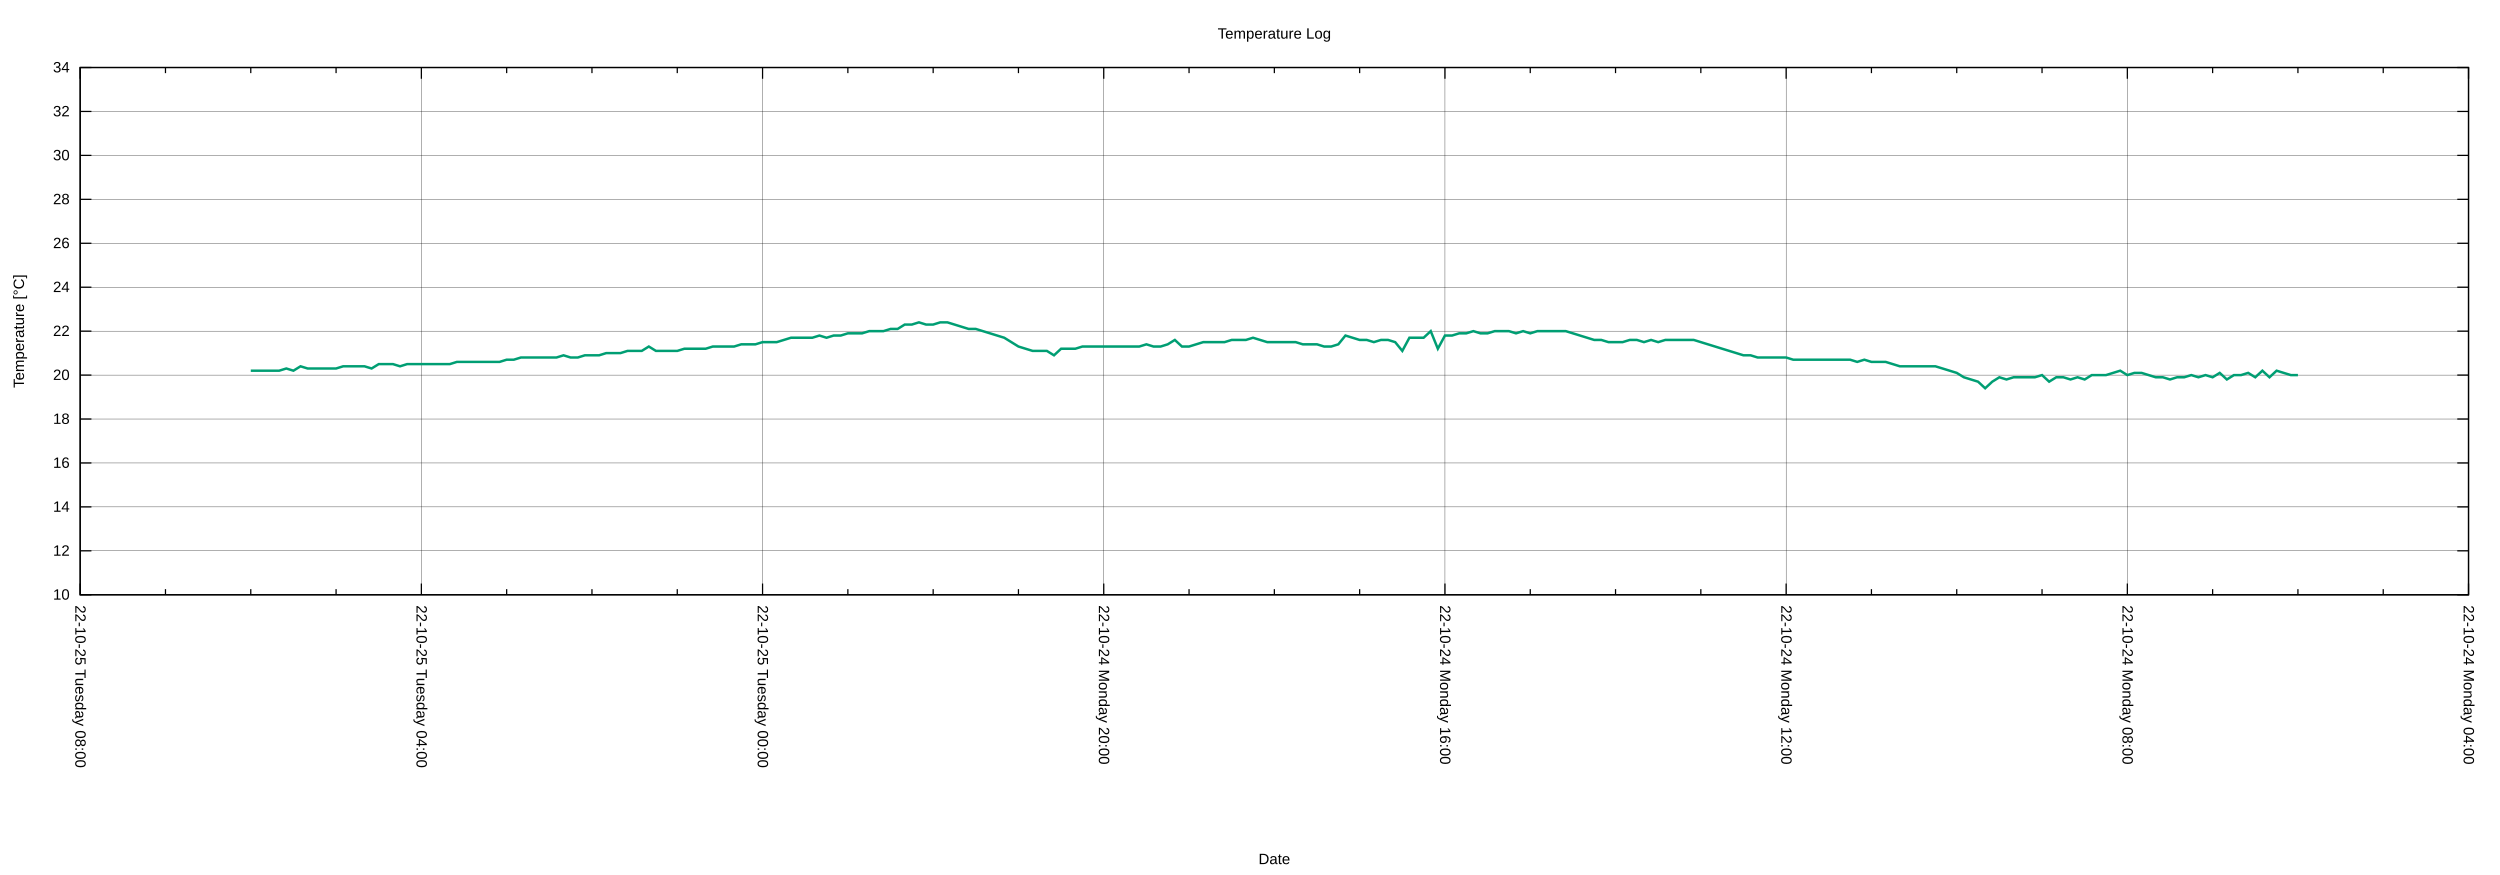
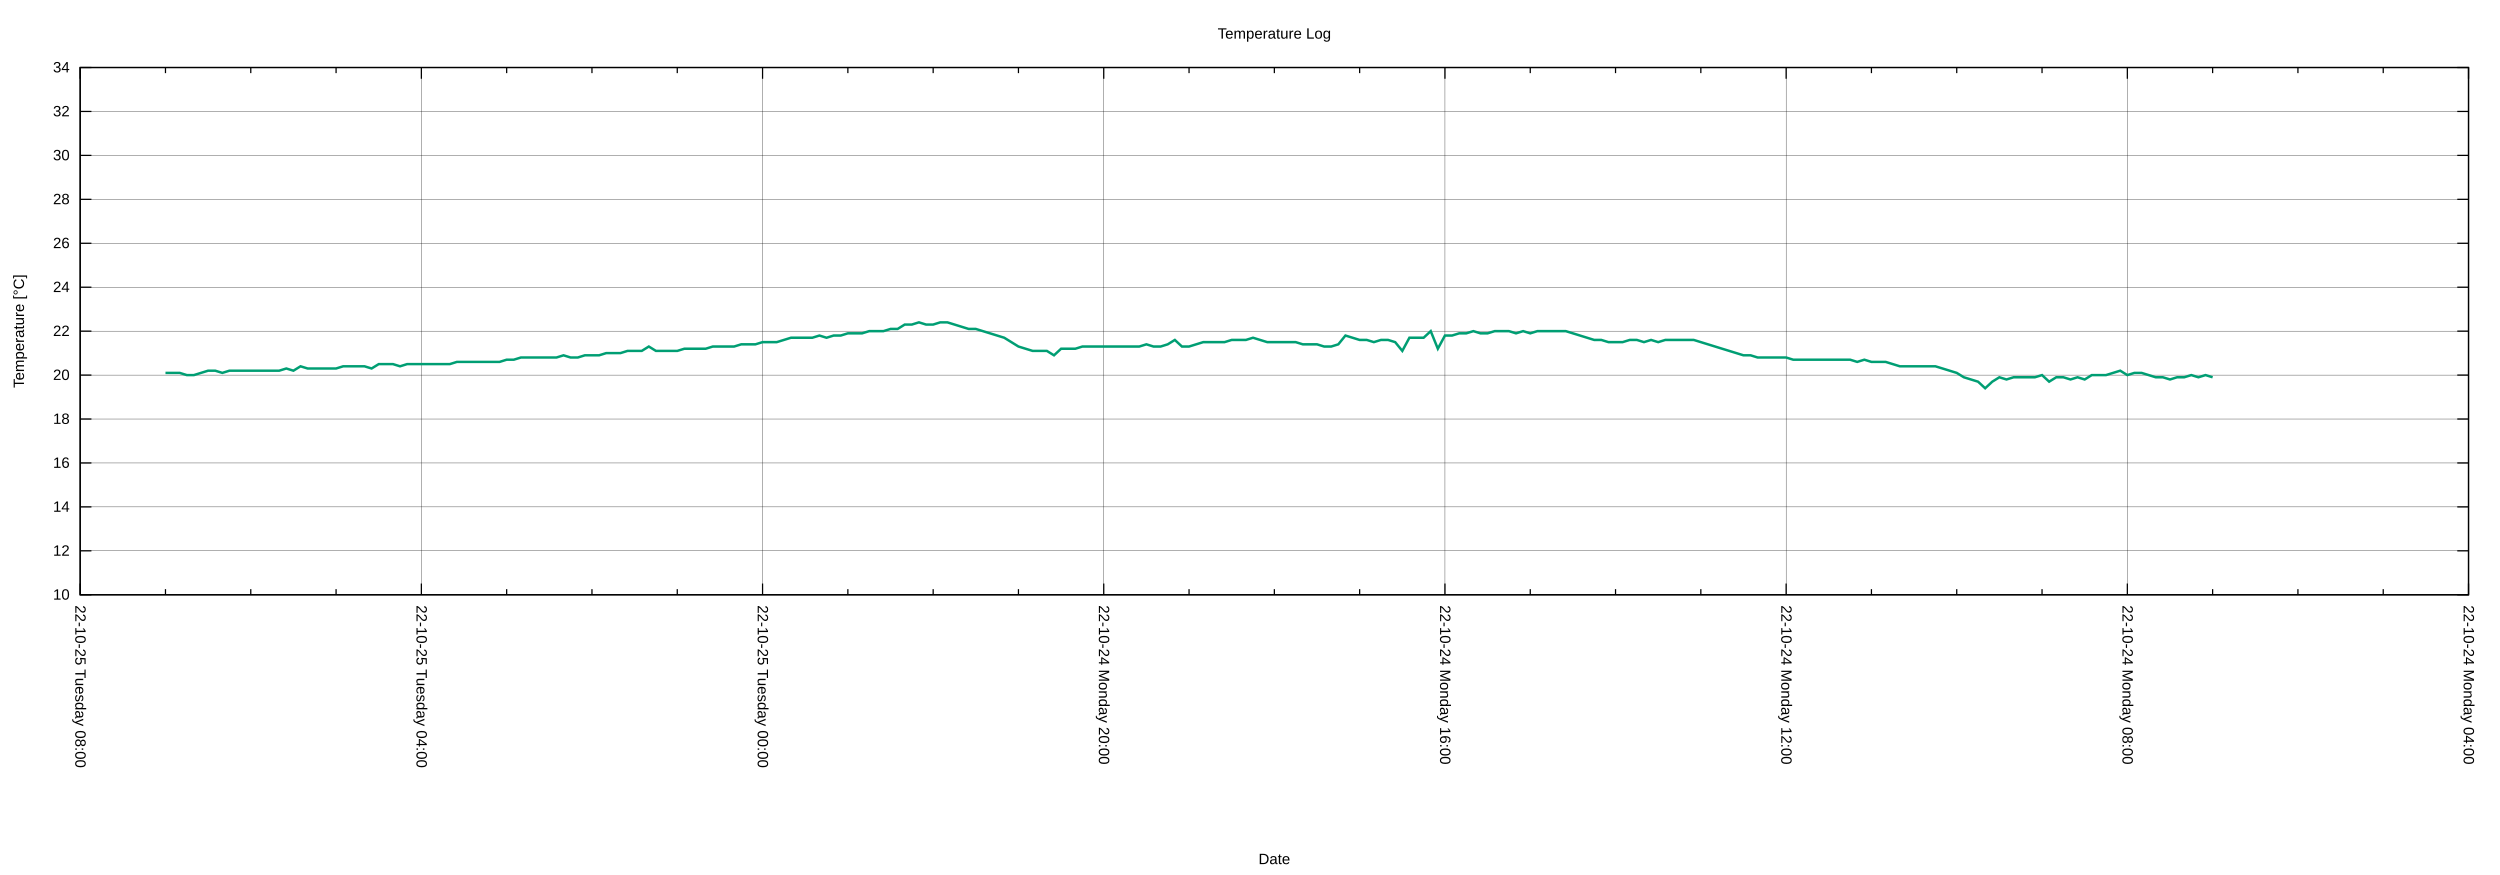
<svg xmlns="http://www.w3.org/2000/svg" xmlns:xlink="http://www.w3.org/1999/xlink" width="2000" height="700" viewBox="0 0 2000 700">
  <g id="gnuplot_canvas">
    <rect x="0" y="0" width="2000" height="700" fill="none" />
    <defs>
      <circle id="gpDot" r="0.5" stroke-width="0.5" stroke="currentColor" />
      <path id="gpPt0" stroke-width="0.222" stroke="currentColor" d="M-1,0 h2 M0,-1 v2" />
      <path id="gpPt1" stroke-width="0.222" stroke="currentColor" d="M-1,-1 L1,1 M1,-1 L-1,1" />
      <path id="gpPt2" stroke-width="0.222" stroke="currentColor" d="M-1,0 L1,0 M0,-1 L0,1 M-1,-1 L1,1 M-1,1 L1,-1" />
      <rect id="gpPt3" stroke-width="0.222" stroke="currentColor" x="-1" y="-1" width="2" height="2" />
      <rect id="gpPt4" stroke-width="0.222" stroke="currentColor" fill="currentColor" x="-1" y="-1" width="2" height="2" />
      <circle id="gpPt5" stroke-width="0.222" stroke="currentColor" cx="0" cy="0" r="1" />
      <use xlink:href="#gpPt5" id="gpPt6" fill="currentColor" stroke="none" />
      <path id="gpPt7" stroke-width="0.222" stroke="currentColor" d="M0,-1.33 L-1.33,0.67 L1.33,0.67 z" />
      <use xlink:href="#gpPt7" id="gpPt8" fill="currentColor" stroke="none" />
      <use xlink:href="#gpPt7" id="gpPt9" stroke="currentColor" transform="rotate(180)" />
      <use xlink:href="#gpPt9" id="gpPt10" fill="currentColor" stroke="none" />
      <use xlink:href="#gpPt3" id="gpPt11" stroke="currentColor" transform="rotate(45)" />
      <use xlink:href="#gpPt11" id="gpPt12" fill="currentColor" stroke="none" />
      <path id="gpPt13" stroke-width="0.222" stroke="currentColor" d="M0,1.330 L1.265,0.411 L0.782,-1.067 L-0.782,-1.076 L-1.265,0.411 z" />
      <use xlink:href="#gpPt13" id="gpPt14" fill="currentColor" stroke="none" />
      <filter id="textbox" filterUnits="objectBoundingBox" x="0" y="0" height="1" width="1">
        <feFlood flood-color="white" flood-opacity="1" result="bgnd" />
        <feComposite in="SourceGraphic" in2="bgnd" operator="atop" />
      </filter>
      <filter id="greybox" filterUnits="objectBoundingBox" x="0" y="0" height="1" width="1">
        <feFlood flood-color="lightgrey" flood-opacity="1" result="grey" />
        <feComposite in="SourceGraphic" in2="grey" operator="atop" />
      </filter>
    </defs>
    <g fill="none" color="white" stroke="currentColor" stroke-width="1.00" stroke-linecap="butt" stroke-linejoin="miter">
</g>
    <g fill="none" color="black" stroke="currentColor" stroke-width="1.00" stroke-linecap="butt" stroke-linejoin="miter">
</g>
    <g fill="none" color="black" stroke="black" stroke-width="0.25" stroke-linecap="butt" stroke-linejoin="miter">
</g>
    <g fill="none" color="black" stroke="currentColor" stroke-width="0.25" stroke-linecap="butt" stroke-linejoin="miter">
      <path stroke="black" class="gridline" d="M64.14,475.82 L1974.82,475.82  " />
    </g>
    <g fill="none" color="black" stroke="black" stroke-width="1.00" stroke-linecap="butt" stroke-linejoin="miter">
</g>
    <g fill="none" color="black" stroke="currentColor" stroke-width="1.00" stroke-linecap="butt" stroke-linejoin="miter">
      <path stroke="black" d="M64.14,475.82 L73.14,475.82 M1974.82,475.82 L1965.82,475.82  " />
      <g transform="translate(55.75,479.72)" stroke="none" fill="black" font-family="Arial" font-size="12.00" text-anchor="end">
        <text>
          <tspan font-family="Arial"> 10</tspan>
        </text>
      </g>
    </g>
    <g fill="none" color="black" stroke="currentColor" stroke-width="1.00" stroke-linecap="butt" stroke-linejoin="miter">
</g>
    <g fill="none" color="black" stroke="black" stroke-width="0.25" stroke-linecap="butt" stroke-linejoin="miter">
</g>
    <g fill="none" color="black" stroke="currentColor" stroke-width="0.25" stroke-linecap="butt" stroke-linejoin="miter">
      <path stroke="black" class="gridline" d="M64.14,440.67 L1974.82,440.67  " />
    </g>
    <g fill="none" color="black" stroke="black" stroke-width="1.00" stroke-linecap="butt" stroke-linejoin="miter">
</g>
    <g fill="none" color="black" stroke="currentColor" stroke-width="1.00" stroke-linecap="butt" stroke-linejoin="miter">
      <path stroke="black" d="M64.14,440.67 L73.14,440.67 M1974.82,440.67 L1965.82,440.67  " />
      <g transform="translate(55.75,444.57)" stroke="none" fill="black" font-family="Arial" font-size="12.00" text-anchor="end">
        <text>
          <tspan font-family="Arial"> 12</tspan>
        </text>
      </g>
    </g>
    <g fill="none" color="black" stroke="currentColor" stroke-width="1.00" stroke-linecap="butt" stroke-linejoin="miter">
</g>
    <g fill="none" color="black" stroke="black" stroke-width="0.25" stroke-linecap="butt" stroke-linejoin="miter">
</g>
    <g fill="none" color="black" stroke="currentColor" stroke-width="0.25" stroke-linecap="butt" stroke-linejoin="miter">
      <path stroke="black" class="gridline" d="M64.14,405.52 L1974.82,405.52  " />
    </g>
    <g fill="none" color="black" stroke="black" stroke-width="1.00" stroke-linecap="butt" stroke-linejoin="miter">
</g>
    <g fill="none" color="black" stroke="currentColor" stroke-width="1.00" stroke-linecap="butt" stroke-linejoin="miter">
      <path stroke="black" d="M64.14,405.52 L73.14,405.52 M1974.82,405.52 L1965.82,405.52  " />
      <g transform="translate(55.75,409.42)" stroke="none" fill="black" font-family="Arial" font-size="12.00" text-anchor="end">
        <text>
          <tspan font-family="Arial"> 14</tspan>
        </text>
      </g>
    </g>
    <g fill="none" color="black" stroke="currentColor" stroke-width="1.00" stroke-linecap="butt" stroke-linejoin="miter">
</g>
    <g fill="none" color="black" stroke="black" stroke-width="0.25" stroke-linecap="butt" stroke-linejoin="miter">
</g>
    <g fill="none" color="black" stroke="currentColor" stroke-width="0.25" stroke-linecap="butt" stroke-linejoin="miter">
      <path stroke="black" class="gridline" d="M64.14,370.37 L1974.82,370.37  " />
    </g>
    <g fill="none" color="black" stroke="black" stroke-width="1.00" stroke-linecap="butt" stroke-linejoin="miter">
</g>
    <g fill="none" color="black" stroke="currentColor" stroke-width="1.00" stroke-linecap="butt" stroke-linejoin="miter">
      <path stroke="black" d="M64.14,370.37 L73.14,370.37 M1974.82,370.37 L1965.82,370.37  " />
      <g transform="translate(55.75,374.27)" stroke="none" fill="black" font-family="Arial" font-size="12.00" text-anchor="end">
        <text>
          <tspan font-family="Arial"> 16</tspan>
        </text>
      </g>
    </g>
    <g fill="none" color="black" stroke="currentColor" stroke-width="1.00" stroke-linecap="butt" stroke-linejoin="miter">
</g>
    <g fill="none" color="black" stroke="black" stroke-width="0.25" stroke-linecap="butt" stroke-linejoin="miter">
</g>
    <g fill="none" color="black" stroke="currentColor" stroke-width="0.25" stroke-linecap="butt" stroke-linejoin="miter">
      <path stroke="black" class="gridline" d="M64.14,335.22 L1974.82,335.22  " />
    </g>
    <g fill="none" color="black" stroke="black" stroke-width="1.00" stroke-linecap="butt" stroke-linejoin="miter">
</g>
    <g fill="none" color="black" stroke="currentColor" stroke-width="1.00" stroke-linecap="butt" stroke-linejoin="miter">
      <path stroke="black" d="M64.14,335.22 L73.14,335.22 M1974.82,335.22 L1965.82,335.22  " />
      <g transform="translate(55.75,339.12)" stroke="none" fill="black" font-family="Arial" font-size="12.00" text-anchor="end">
        <text>
          <tspan font-family="Arial"> 18</tspan>
        </text>
      </g>
    </g>
    <g fill="none" color="black" stroke="currentColor" stroke-width="1.00" stroke-linecap="butt" stroke-linejoin="miter">
</g>
    <g fill="none" color="black" stroke="black" stroke-width="0.25" stroke-linecap="butt" stroke-linejoin="miter">
</g>
    <g fill="none" color="black" stroke="currentColor" stroke-width="0.25" stroke-linecap="butt" stroke-linejoin="miter">
      <path stroke="black" class="gridline" d="M64.14,300.07 L1974.82,300.07  " />
    </g>
    <g fill="none" color="black" stroke="black" stroke-width="1.00" stroke-linecap="butt" stroke-linejoin="miter">
</g>
    <g fill="none" color="black" stroke="currentColor" stroke-width="1.00" stroke-linecap="butt" stroke-linejoin="miter">
      <path stroke="black" d="M64.14,300.07 L73.14,300.07 M1974.82,300.07 L1965.82,300.07  " />
      <g transform="translate(55.75,303.97)" stroke="none" fill="black" font-family="Arial" font-size="12.00" text-anchor="end">
        <text>
          <tspan font-family="Arial"> 20</tspan>
        </text>
      </g>
    </g>
    <g fill="none" color="black" stroke="currentColor" stroke-width="1.00" stroke-linecap="butt" stroke-linejoin="miter">
</g>
    <g fill="none" color="black" stroke="black" stroke-width="0.25" stroke-linecap="butt" stroke-linejoin="miter">
</g>
    <g fill="none" color="black" stroke="currentColor" stroke-width="0.25" stroke-linecap="butt" stroke-linejoin="miter">
      <path stroke="black" class="gridline" d="M64.14,264.91 L1974.82,264.91  " />
    </g>
    <g fill="none" color="black" stroke="black" stroke-width="1.00" stroke-linecap="butt" stroke-linejoin="miter">
</g>
    <g fill="none" color="black" stroke="currentColor" stroke-width="1.00" stroke-linecap="butt" stroke-linejoin="miter">
      <path stroke="black" d="M64.14,264.91 L73.14,264.91 M1974.82,264.91 L1965.82,264.91  " />
      <g transform="translate(55.75,268.81)" stroke="none" fill="black" font-family="Arial" font-size="12.00" text-anchor="end">
        <text>
          <tspan font-family="Arial"> 22</tspan>
        </text>
      </g>
    </g>
    <g fill="none" color="black" stroke="currentColor" stroke-width="1.00" stroke-linecap="butt" stroke-linejoin="miter">
</g>
    <g fill="none" color="black" stroke="black" stroke-width="0.25" stroke-linecap="butt" stroke-linejoin="miter">
</g>
    <g fill="none" color="black" stroke="currentColor" stroke-width="0.25" stroke-linecap="butt" stroke-linejoin="miter">
      <path stroke="black" class="gridline" d="M64.14,229.76 L1974.82,229.76  " />
    </g>
    <g fill="none" color="black" stroke="black" stroke-width="1.00" stroke-linecap="butt" stroke-linejoin="miter">
</g>
    <g fill="none" color="black" stroke="currentColor" stroke-width="1.00" stroke-linecap="butt" stroke-linejoin="miter">
      <path stroke="black" d="M64.14,229.76 L73.14,229.76 M1974.82,229.76 L1965.82,229.76  " />
      <g transform="translate(55.75,233.66)" stroke="none" fill="black" font-family="Arial" font-size="12.00" text-anchor="end">
        <text>
          <tspan font-family="Arial"> 24</tspan>
        </text>
      </g>
    </g>
    <g fill="none" color="black" stroke="currentColor" stroke-width="1.00" stroke-linecap="butt" stroke-linejoin="miter">
</g>
    <g fill="none" color="black" stroke="black" stroke-width="0.25" stroke-linecap="butt" stroke-linejoin="miter">
</g>
    <g fill="none" color="black" stroke="currentColor" stroke-width="0.25" stroke-linecap="butt" stroke-linejoin="miter">
      <path stroke="black" class="gridline" d="M64.14,194.61 L1974.82,194.61  " />
    </g>
    <g fill="none" color="black" stroke="black" stroke-width="1.00" stroke-linecap="butt" stroke-linejoin="miter">
</g>
    <g fill="none" color="black" stroke="currentColor" stroke-width="1.00" stroke-linecap="butt" stroke-linejoin="miter">
      <path stroke="black" d="M64.14,194.61 L73.14,194.61 M1974.82,194.61 L1965.82,194.61  " />
      <g transform="translate(55.75,198.51)" stroke="none" fill="black" font-family="Arial" font-size="12.00" text-anchor="end">
        <text>
          <tspan font-family="Arial"> 26</tspan>
        </text>
      </g>
    </g>
    <g fill="none" color="black" stroke="currentColor" stroke-width="1.00" stroke-linecap="butt" stroke-linejoin="miter">
</g>
    <g fill="none" color="black" stroke="black" stroke-width="0.25" stroke-linecap="butt" stroke-linejoin="miter">
</g>
    <g fill="none" color="black" stroke="currentColor" stroke-width="0.25" stroke-linecap="butt" stroke-linejoin="miter">
      <path stroke="black" class="gridline" d="M64.14,159.46 L1974.82,159.46  " />
    </g>
    <g fill="none" color="black" stroke="black" stroke-width="1.00" stroke-linecap="butt" stroke-linejoin="miter">
</g>
    <g fill="none" color="black" stroke="currentColor" stroke-width="1.00" stroke-linecap="butt" stroke-linejoin="miter">
      <path stroke="black" d="M64.14,159.46 L73.14,159.46 M1974.82,159.46 L1965.82,159.46  " />
      <g transform="translate(55.75,163.36)" stroke="none" fill="black" font-family="Arial" font-size="12.00" text-anchor="end">
        <text>
          <tspan font-family="Arial"> 28</tspan>
        </text>
      </g>
    </g>
    <g fill="none" color="black" stroke="currentColor" stroke-width="1.00" stroke-linecap="butt" stroke-linejoin="miter">
</g>
    <g fill="none" color="black" stroke="black" stroke-width="0.25" stroke-linecap="butt" stroke-linejoin="miter">
</g>
    <g fill="none" color="black" stroke="currentColor" stroke-width="0.25" stroke-linecap="butt" stroke-linejoin="miter">
      <path stroke="black" class="gridline" d="M64.14,124.31 L1974.82,124.31  " />
    </g>
    <g fill="none" color="black" stroke="black" stroke-width="1.00" stroke-linecap="butt" stroke-linejoin="miter">
</g>
    <g fill="none" color="black" stroke="currentColor" stroke-width="1.00" stroke-linecap="butt" stroke-linejoin="miter">
      <path stroke="black" d="M64.14,124.31 L73.14,124.31 M1974.82,124.31 L1965.82,124.31  " />
      <g transform="translate(55.75,128.21)" stroke="none" fill="black" font-family="Arial" font-size="12.00" text-anchor="end">
        <text>
          <tspan font-family="Arial"> 30</tspan>
        </text>
      </g>
    </g>
    <g fill="none" color="black" stroke="currentColor" stroke-width="1.00" stroke-linecap="butt" stroke-linejoin="miter">
</g>
    <g fill="none" color="black" stroke="black" stroke-width="0.25" stroke-linecap="butt" stroke-linejoin="miter">
</g>
    <g fill="none" color="black" stroke="currentColor" stroke-width="0.25" stroke-linecap="butt" stroke-linejoin="miter">
      <path stroke="black" class="gridline" d="M64.14,89.16 L1974.82,89.16  " />
    </g>
    <g fill="none" color="black" stroke="black" stroke-width="1.00" stroke-linecap="butt" stroke-linejoin="miter">
</g>
    <g fill="none" color="black" stroke="currentColor" stroke-width="1.00" stroke-linecap="butt" stroke-linejoin="miter">
      <path stroke="black" d="M64.14,89.16 L73.14,89.16 M1974.82,89.16 L1965.82,89.16  " />
      <g transform="translate(55.75,93.06)" stroke="none" fill="black" font-family="Arial" font-size="12.00" text-anchor="end">
        <text>
          <tspan font-family="Arial"> 32</tspan>
        </text>
      </g>
    </g>
    <g fill="none" color="black" stroke="currentColor" stroke-width="1.00" stroke-linecap="butt" stroke-linejoin="miter">
</g>
    <g fill="none" color="black" stroke="black" stroke-width="0.25" stroke-linecap="butt" stroke-linejoin="miter">
</g>
    <g fill="none" color="black" stroke="currentColor" stroke-width="0.25" stroke-linecap="butt" stroke-linejoin="miter">
      <path stroke="black" class="gridline" d="M64.14,54.01 L1974.82,54.01  " />
    </g>
    <g fill="none" color="black" stroke="black" stroke-width="1.00" stroke-linecap="butt" stroke-linejoin="miter">
</g>
    <g fill="none" color="black" stroke="currentColor" stroke-width="1.00" stroke-linecap="butt" stroke-linejoin="miter">
      <path stroke="black" d="M64.14,54.01 L73.14,54.01 M1974.82,54.01 L1965.82,54.01  " />
      <g transform="translate(55.75,57.91)" stroke="none" fill="black" font-family="Arial" font-size="12.00" text-anchor="end">
        <text>
          <tspan font-family="Arial"> 34</tspan>
        </text>
      </g>
    </g>
    <g fill="none" color="black" stroke="currentColor" stroke-width="1.00" stroke-linecap="butt" stroke-linejoin="miter">
</g>
    <g fill="none" color="black" stroke="black" stroke-width="0.25" stroke-linecap="butt" stroke-linejoin="miter">
</g>
    <g fill="none" color="black" stroke="currentColor" stroke-width="0.25" stroke-linecap="butt" stroke-linejoin="miter">
      <path stroke="black" class="gridline" d="M1974.82,475.82 L1974.82,54.01  " />
    </g>
    <g fill="none" color="black" stroke="black" stroke-width="1.00" stroke-linecap="butt" stroke-linejoin="miter">
</g>
    <g fill="none" color="black" stroke="currentColor" stroke-width="1.00" stroke-linecap="butt" stroke-linejoin="miter">
      <path stroke="black" d="M1974.82,475.82 L1974.82,466.82 M1974.82,54.01 L1974.82,63.01  " />
      <g transform="translate(1970.92,484.21) rotate(90)" stroke="none" fill="black" font-family="Arial" font-size="12.00" text-anchor="start">
        <text>
          <tspan font-family="Arial">22-10-24 Monday 04:00</tspan>
        </text>
      </g>
    </g>
    <g fill="none" color="black" stroke="currentColor" stroke-width="1.00" stroke-linecap="butt" stroke-linejoin="miter">
      <path stroke="black" d="M1906.58,475.82 L1906.58,471.32 M1906.58,54.01 L1906.58,58.51 M1838.34,475.82 L1838.34,471.32 M1838.34,54.01 L1838.34,58.51   M1770.10,475.82 L1770.10,471.32 M1770.10,54.01 L1770.10,58.51  " />
    </g>
    <g fill="none" color="black" stroke="black" stroke-width="0.25" stroke-linecap="butt" stroke-linejoin="miter">
</g>
    <g fill="none" color="black" stroke="currentColor" stroke-width="0.25" stroke-linecap="butt" stroke-linejoin="miter">
      <path stroke="black" class="gridline" d="M1701.87,475.82 L1701.87,54.01  " />
    </g>
    <g fill="none" color="black" stroke="black" stroke-width="1.00" stroke-linecap="butt" stroke-linejoin="miter">
</g>
    <g fill="none" color="black" stroke="currentColor" stroke-width="1.00" stroke-linecap="butt" stroke-linejoin="miter">
      <path stroke="black" d="M1701.87,475.82 L1701.87,466.82 M1701.87,54.01 L1701.87,63.01  " />
      <g transform="translate(1697.97,484.21) rotate(90)" stroke="none" fill="black" font-family="Arial" font-size="12.00" text-anchor="start">
        <text>
          <tspan font-family="Arial">22-10-24 Monday 08:00</tspan>
        </text>
      </g>
    </g>
    <g fill="none" color="black" stroke="currentColor" stroke-width="1.00" stroke-linecap="butt" stroke-linejoin="miter">
      <path stroke="black" d="M1633.63,475.82 L1633.63,471.32 M1633.63,54.01 L1633.63,58.51 M1565.39,475.82 L1565.39,471.32 M1565.39,54.01 L1565.39,58.51   M1497.15,475.82 L1497.15,471.32 M1497.15,54.01 L1497.15,58.51  " />
    </g>
    <g fill="none" color="black" stroke="black" stroke-width="0.25" stroke-linecap="butt" stroke-linejoin="miter">
</g>
    <g fill="none" color="black" stroke="currentColor" stroke-width="0.25" stroke-linecap="butt" stroke-linejoin="miter">
      <path stroke="black" class="gridline" d="M1428.91,475.82 L1428.91,54.01  " />
    </g>
    <g fill="none" color="black" stroke="black" stroke-width="1.00" stroke-linecap="butt" stroke-linejoin="miter">
</g>
    <g fill="none" color="black" stroke="currentColor" stroke-width="1.00" stroke-linecap="butt" stroke-linejoin="miter">
      <path stroke="black" d="M1428.91,475.82 L1428.91,466.82 M1428.91,54.01 L1428.91,63.01  " />
      <g transform="translate(1425.01,484.21) rotate(90)" stroke="none" fill="black" font-family="Arial" font-size="12.00" text-anchor="start">
        <text>
          <tspan font-family="Arial">22-10-24 Monday 12:00</tspan>
        </text>
      </g>
    </g>
    <g fill="none" color="black" stroke="currentColor" stroke-width="1.00" stroke-linecap="butt" stroke-linejoin="miter">
      <path stroke="black" d="M1360.67,475.82 L1360.67,471.32 M1360.67,54.01 L1360.67,58.51 M1292.43,475.82 L1292.43,471.32 M1292.43,54.01 L1292.43,58.51   M1224.20,475.82 L1224.20,471.32 M1224.20,54.01 L1224.20,58.51  " />
    </g>
    <g fill="none" color="black" stroke="black" stroke-width="0.25" stroke-linecap="butt" stroke-linejoin="miter">
</g>
    <g fill="none" color="black" stroke="currentColor" stroke-width="0.25" stroke-linecap="butt" stroke-linejoin="miter">
      <path stroke="black" class="gridline" d="M1155.96,475.82 L1155.96,54.01  " />
    </g>
    <g fill="none" color="black" stroke="black" stroke-width="1.00" stroke-linecap="butt" stroke-linejoin="miter">
</g>
    <g fill="none" color="black" stroke="currentColor" stroke-width="1.00" stroke-linecap="butt" stroke-linejoin="miter">
      <path stroke="black" d="M1155.96,475.82 L1155.96,466.82 M1155.96,54.01 L1155.96,63.01  " />
      <g transform="translate(1152.06,484.21) rotate(90)" stroke="none" fill="black" font-family="Arial" font-size="12.00" text-anchor="start">
        <text>
          <tspan font-family="Arial">22-10-24 Monday 16:00</tspan>
        </text>
      </g>
    </g>
    <g fill="none" color="black" stroke="currentColor" stroke-width="1.00" stroke-linecap="butt" stroke-linejoin="miter">
      <path stroke="black" d="M1087.72,475.82 L1087.72,471.32 M1087.72,54.01 L1087.72,58.51 M1019.48,475.82 L1019.48,471.32 M1019.48,54.01 L1019.48,58.51   M951.24,475.82 L951.24,471.32 M951.24,54.01 L951.24,58.51  " />
    </g>
    <g fill="none" color="black" stroke="black" stroke-width="0.25" stroke-linecap="butt" stroke-linejoin="miter">
</g>
    <g fill="none" color="black" stroke="currentColor" stroke-width="0.25" stroke-linecap="butt" stroke-linejoin="miter">
      <path stroke="black" class="gridline" d="M883.00,475.82 L883.00,54.01  " />
    </g>
    <g fill="none" color="black" stroke="black" stroke-width="1.00" stroke-linecap="butt" stroke-linejoin="miter">
</g>
    <g fill="none" color="black" stroke="currentColor" stroke-width="1.00" stroke-linecap="butt" stroke-linejoin="miter">
      <path stroke="black" d="M883.00,475.82 L883.00,466.82 M883.00,54.01 L883.00,63.01  " />
      <g transform="translate(879.10,484.21) rotate(90)" stroke="none" fill="black" font-family="Arial" font-size="12.00" text-anchor="start">
        <text>
          <tspan font-family="Arial">22-10-24 Monday 20:00</tspan>
        </text>
      </g>
    </g>
    <g fill="none" color="black" stroke="currentColor" stroke-width="1.00" stroke-linecap="butt" stroke-linejoin="miter">
      <path stroke="black" d="M814.76,475.82 L814.76,471.32 M814.76,54.01 L814.76,58.51 M746.53,475.82 L746.53,471.32 M746.53,54.01 L746.53,58.51   M678.29,475.82 L678.29,471.32 M678.29,54.01 L678.29,58.51  " />
    </g>
    <g fill="none" color="black" stroke="black" stroke-width="0.25" stroke-linecap="butt" stroke-linejoin="miter">
</g>
    <g fill="none" color="black" stroke="currentColor" stroke-width="0.25" stroke-linecap="butt" stroke-linejoin="miter">
      <path stroke="black" class="gridline" d="M610.05,475.82 L610.05,54.01  " />
    </g>
    <g fill="none" color="black" stroke="black" stroke-width="1.00" stroke-linecap="butt" stroke-linejoin="miter">
</g>
    <g fill="none" color="black" stroke="currentColor" stroke-width="1.00" stroke-linecap="butt" stroke-linejoin="miter">
      <path stroke="black" d="M610.05,475.82 L610.05,466.82 M610.05,54.01 L610.05,63.01  " />
      <g transform="translate(606.15,484.21) rotate(90)" stroke="none" fill="black" font-family="Arial" font-size="12.00" text-anchor="start">
        <text>
          <tspan font-family="Arial">22-10-25 Tuesday 00:00</tspan>
        </text>
      </g>
    </g>
    <g fill="none" color="black" stroke="currentColor" stroke-width="1.00" stroke-linecap="butt" stroke-linejoin="miter">
      <path stroke="black" d="M541.81,475.82 L541.81,471.32 M541.81,54.01 L541.81,58.51 M473.57,475.82 L473.57,471.32 M473.57,54.01 L473.57,58.51   M405.33,475.82 L405.33,471.32 M405.33,54.01 L405.33,58.51  " />
    </g>
    <g fill="none" color="black" stroke="black" stroke-width="0.25" stroke-linecap="butt" stroke-linejoin="miter">
</g>
    <g fill="none" color="black" stroke="currentColor" stroke-width="0.25" stroke-linecap="butt" stroke-linejoin="miter">
      <path stroke="black" class="gridline" d="M337.09,475.82 L337.09,54.01  " />
    </g>
    <g fill="none" color="black" stroke="black" stroke-width="1.00" stroke-linecap="butt" stroke-linejoin="miter">
</g>
    <g fill="none" color="black" stroke="currentColor" stroke-width="1.00" stroke-linecap="butt" stroke-linejoin="miter">
      <path stroke="black" d="M337.09,475.82 L337.09,466.82 M337.09,54.01 L337.09,63.01  " />
      <g transform="translate(333.19,484.21) rotate(90)" stroke="none" fill="black" font-family="Arial" font-size="12.00" text-anchor="start">
        <text>
          <tspan font-family="Arial">22-10-25 Tuesday 04:00</tspan>
        </text>
      </g>
    </g>
    <g fill="none" color="black" stroke="currentColor" stroke-width="1.00" stroke-linecap="butt" stroke-linejoin="miter">
      <path stroke="black" d="M268.86,475.82 L268.86,471.32 M268.86,54.01 L268.86,58.51 M200.62,475.82 L200.62,471.32 M200.62,54.01 L200.62,58.51   M132.38,475.82 L132.38,471.32 M132.38,54.01 L132.38,58.51  " />
    </g>
    <g fill="none" color="black" stroke="black" stroke-width="0.25" stroke-linecap="butt" stroke-linejoin="miter">
</g>
    <g fill="none" color="black" stroke="currentColor" stroke-width="0.25" stroke-linecap="butt" stroke-linejoin="miter">
      <path stroke="black" class="gridline" d="M64.14,475.82 L64.14,54.01  " />
    </g>
    <g fill="none" color="black" stroke="black" stroke-width="1.00" stroke-linecap="butt" stroke-linejoin="miter">
</g>
    <g fill="none" color="black" stroke="currentColor" stroke-width="1.00" stroke-linecap="butt" stroke-linejoin="miter">
      <path stroke="black" d="M64.14,475.82 L64.14,466.82 M64.14,54.01 L64.14,63.01  " />
      <g transform="translate(60.24,484.21) rotate(90)" stroke="none" fill="black" font-family="Arial" font-size="12.00" text-anchor="start">
        <text>
          <tspan font-family="Arial">22-10-25 Tuesday 08:00</tspan>
        </text>
      </g>
    </g>
    <g fill="none" color="black" stroke="currentColor" stroke-width="1.00" stroke-linecap="butt" stroke-linejoin="miter">
</g>
    <g fill="none" color="black" stroke="currentColor" stroke-width="1.00" stroke-linecap="butt" stroke-linejoin="miter">
      <path stroke="black" d="M64.14,54.01 L64.14,475.82 L1974.82,475.82 L1974.82,54.01 L64.14,54.01 Z  " />
    </g>
    <g fill="none" color="black" stroke="currentColor" stroke-width="1.00" stroke-linecap="butt" stroke-linejoin="miter">
      <g transform="translate(19.18,264.92) rotate(270)" stroke="none" fill="black" font-family="Arial" font-size="12.00" text-anchor="middle">
        <text>
          <tspan font-family="Arial">Temperature [°C]</tspan>
        </text>
      </g>
    </g>
    <g fill="none" color="black" stroke="currentColor" stroke-width="1.00" stroke-linecap="butt" stroke-linejoin="miter">
      <g transform="translate(1019.48,691.30)" stroke="none" fill="black" font-family="Arial" font-size="12.00" text-anchor="middle">
        <text>
          <tspan font-family="Arial">Date</tspan>
        </text>
      </g>
    </g>
    <g fill="none" color="black" stroke="currentColor" stroke-width="1.00" stroke-linecap="butt" stroke-linejoin="miter">
</g>
    <g id="gnuplot_plot_1">
      <g fill="none" color="white" stroke="currentColor" stroke-width="2.00" stroke-linecap="butt" stroke-linejoin="miter">
</g>
      <g fill="none" color="black" stroke="currentColor" stroke-width="2.00" stroke-linecap="butt" stroke-linejoin="miter">
-         <path stroke="rgb(  0, 158, 115)" d="M200.62,296.55 L206.30,296.55 L211.99,296.55 L217.68,296.55 L223.36,296.55 L229.05,294.79 L234.74,296.55 L240.42,293.04   L246.11,294.79 L251.80,294.79 L257.48,294.79 L263.17,294.79 L268.86,294.79 L274.54,293.04 L280.23,293.04 L285.92,293.04   L291.60,293.04 L297.29,294.79 L302.98,291.28 L308.66,291.28 L314.35,291.28 L320.03,293.04 L325.72,291.28 L331.41,291.28   L337.09,291.28 L342.78,291.28 L348.47,291.28 L354.15,291.28 L359.84,291.28 L365.53,289.52 L371.21,289.52 L376.90,289.52   L382.59,289.52 L388.27,289.52 L393.96,289.52 L399.65,289.52 L405.33,287.76 L411.02,287.76 L416.71,286.01 L422.39,286.01   L428.08,286.01 L433.77,286.01 L439.45,286.01 L445.14,286.01 L450.83,284.25 L456.51,286.01 L462.20,286.01 L467.88,284.25   L473.57,284.25 L479.26,284.25 L484.94,282.49 L490.63,282.49 L496.32,282.49 L502.00,280.73 L507.69,280.73 L513.38,280.73   L519.06,277.22 L524.75,280.73 L530.44,280.73 L536.12,280.73 L541.81,280.73 L547.50,278.98 L553.18,278.98 L558.87,278.98   L564.56,278.98 L570.24,277.22 L575.93,277.22 L581.62,277.22 L587.30,277.22 L592.99,275.46 L598.68,275.46 L604.36,275.46   L610.05,273.70 L615.74,273.70 L621.42,273.70 L627.11,271.95 L632.79,270.19 L638.48,270.19 L644.17,270.19 L649.85,270.19   L655.54,268.43 L661.23,270.19 L666.91,268.43 L672.60,268.43 L678.29,266.67 L683.97,266.67 L689.66,266.67 L695.35,264.91   L701.03,264.91 L706.72,264.91 L712.41,263.16 L718.09,263.16 L723.78,259.64 L729.47,259.64 L735.15,257.88 L740.84,259.64   L746.53,259.64 L752.21,257.88 L757.90,257.88 L763.59,259.64 L769.27,261.40 L774.96,263.16 L780.65,263.16 L786.33,264.91   L792.02,266.67 L797.70,268.43 L803.39,270.19 L809.08,273.70 L814.76,277.22 L820.45,278.98 L826.14,280.73 L831.82,280.73   L837.51,280.73 L843.20,284.25 L848.88,278.98 L854.57,278.98 L860.26,278.98 L865.94,277.22 L871.63,277.22 L877.32,277.22   L883.00,277.22 L888.69,277.22 L894.38,277.22 L900.06,277.22 L905.75,277.22 L911.44,277.22 L917.12,275.46 L922.81,277.22   L928.50,277.22 L934.18,275.46 L939.87,271.95 L945.55,277.22 L951.24,277.22 L956.93,275.46 L962.61,273.70 L968.30,273.70   L973.99,273.70 L979.67,273.70 L985.36,271.95 L991.05,271.95 L996.73,271.95 L1002.42,270.19 L1008.11,271.95 L1013.79,273.70   L1019.48,273.70 L1025.17,273.70 L1030.85,273.70 L1036.54,273.70 L1042.23,275.46 L1047.91,275.46 L1053.60,275.46 L1059.29,277.22   L1064.97,277.22 L1070.66,275.46 L1076.35,268.43 L1082.03,270.19 L1087.72,271.95 L1093.41,271.95 L1099.09,273.70 L1104.78,271.95   L1110.46,271.95 L1116.15,273.70 L1121.84,280.73 L1127.52,270.19 L1133.21,270.19 L1138.90,270.19 L1144.58,264.91 L1150.27,278.98   L1155.96,268.43 L1161.64,268.43 L1167.33,266.67 L1173.02,266.67 L1178.70,264.91 L1184.39,266.67 L1190.08,266.67 L1195.76,264.91   L1201.45,264.91 L1207.14,264.91 L1212.82,266.67 L1218.51,264.91 L1224.20,266.67 L1229.88,264.91 L1235.57,264.91 L1241.26,264.91   L1246.94,264.91 L1252.63,264.91 L1258.32,266.67 L1264.00,268.43 L1269.69,270.19 L1275.37,271.95 L1281.06,271.95 L1286.75,273.70   L1292.43,273.70 L1298.12,273.70 L1303.81,271.95 L1309.49,271.95 L1315.18,273.70 L1320.87,271.95 L1326.55,273.70 L1332.24,271.95   L1337.93,271.95 L1343.61,271.95 L1349.30,271.95 L1354.99,271.95 L1360.67,273.70 L1366.36,275.46 L1372.05,277.22 L1377.73,278.98   L1383.42,280.73 L1389.11,282.49 L1394.79,284.25 L1400.48,284.25 L1406.17,286.01 L1411.85,286.01 L1417.54,286.01 L1423.22,286.01   L1428.91,286.01 L1434.60,287.76 L1440.28,287.76 L1445.97,287.76 L1451.66,287.76 L1457.34,287.76 L1463.03,287.76 L1468.72,287.76   L1474.40,287.76 L1480.09,287.76 L1485.78,289.52 L1491.46,287.76 L1497.15,289.52 L1502.84,289.52 L1508.52,289.52 L1514.21,291.28   L1519.90,293.04 L1525.58,293.04 L1531.27,293.04 L1536.96,293.04 L1542.64,293.04 L1548.33,293.04 L1554.02,294.79 L1559.70,296.55   L1565.39,298.31 L1571.08,301.82 L1576.76,303.58 L1582.45,305.34 L1588.13,310.61 L1593.82,305.34 L1599.51,301.82 L1605.19,303.58   L1610.88,301.82 L1616.57,301.82 L1622.25,301.82 L1627.94,301.82 L1633.63,300.07 L1639.31,305.34 L1645.00,301.82 L1650.69,301.82   L1656.37,303.58 L1662.06,301.82 L1667.75,303.58 L1673.43,300.07 L1679.12,300.07 L1684.81,300.07 L1690.49,298.31 L1696.18,296.55   L1701.87,300.07 L1707.55,298.31 L1713.24,298.31 L1718.93,300.07 L1724.61,301.82 L1730.30,301.82 L1735.99,303.58 L1741.67,301.82   L1747.36,301.82 L1753.04,300.07 L1758.73,301.82 L1764.42,300.07 L1770.10,301.82 L1775.79,298.31 L1781.48,303.58 L1787.16,300.07   L1792.85,300.07 L1798.54,298.31 L1804.22,301.82 L1809.91,296.55 L1815.60,301.82 L1821.28,296.55 L1826.97,298.31 L1832.66,300.07   L1838.34,300.07  " />
+         <path stroke="rgb(  0, 158, 115)" d="M132.38,298.31 L138.07,298.31 L143.75,298.31 L149.44,300.07 L155.12,300.07 L160.81,298.31 L166.50,296.55 L172.18,296.55   L177.87,298.31 L183.56,296.55 L189.24,296.55 L194.93,296.55 L200.62,296.55 L206.30,296.55 L211.99,296.55 L217.68,296.55   L223.36,296.55 L229.05,294.79 L234.74,296.55 L240.42,293.04 L246.11,294.79 L251.80,294.79 L257.48,294.79 L263.17,294.79   L268.86,294.79 L274.54,293.04 L280.23,293.04 L285.92,293.04 L291.60,293.04 L297.29,294.79 L302.98,291.28 L308.66,291.28   L314.35,291.28 L320.03,293.04 L325.72,291.28 L331.41,291.28 L337.09,291.28 L342.78,291.28 L348.47,291.28 L354.15,291.28   L359.84,291.28 L365.53,289.52 L371.21,289.52 L376.90,289.52 L382.59,289.52 L388.27,289.52 L393.96,289.52 L399.65,289.52   L405.33,287.76 L411.02,287.76 L416.71,286.01 L422.39,286.01 L428.08,286.01 L433.77,286.01 L439.45,286.01 L445.14,286.01   L450.83,284.25 L456.51,286.01 L462.20,286.01 L467.88,284.25 L473.57,284.25 L479.26,284.25 L484.94,282.49 L490.63,282.49   L496.32,282.49 L502.00,280.73 L507.69,280.73 L513.38,280.73 L519.06,277.22 L524.75,280.73 L530.44,280.73 L536.12,280.73   L541.81,280.73 L547.50,278.98 L553.18,278.98 L558.87,278.98 L564.56,278.98 L570.24,277.22 L575.93,277.22 L581.62,277.22   L587.30,277.22 L592.99,275.46 L598.68,275.46 L604.36,275.46 L610.05,273.70 L615.74,273.70 L621.42,273.70 L627.11,271.95   L632.79,270.19 L638.48,270.19 L644.17,270.19 L649.85,270.19 L655.54,268.43 L661.23,270.19 L666.91,268.43 L672.60,268.43   L678.29,266.67 L683.97,266.67 L689.66,266.67 L695.35,264.91 L701.03,264.91 L706.72,264.91 L712.41,263.16 L718.09,263.16   L723.78,259.64 L729.47,259.64 L735.15,257.88 L740.84,259.64 L746.53,259.64 L752.21,257.88 L757.90,257.88 L763.59,259.64   L769.27,261.40 L774.96,263.16 L780.65,263.16 L786.33,264.91 L792.02,266.67 L797.70,268.43 L803.39,270.19 L809.08,273.70   L814.76,277.22 L820.45,278.98 L826.14,280.73 L831.82,280.73 L837.51,280.73 L843.20,284.25 L848.88,278.98 L854.57,278.98   L860.26,278.98 L865.94,277.22 L871.63,277.22 L877.32,277.22 L883.00,277.22 L888.69,277.22 L894.38,277.22 L900.06,277.22   L905.75,277.22 L911.44,277.22 L917.12,275.46 L922.81,277.22 L928.50,277.22 L934.18,275.46 L939.87,271.95 L945.55,277.22   L951.24,277.22 L956.93,275.46 L962.61,273.70 L968.30,273.70 L973.99,273.70 L979.67,273.70 L985.36,271.95 L991.05,271.95   L996.73,271.95 L1002.42,270.19 L1008.11,271.95 L1013.79,273.70 L1019.48,273.70 L1025.17,273.70 L1030.85,273.70 L1036.54,273.70   L1042.23,275.46 L1047.91,275.46 L1053.60,275.46 L1059.29,277.22 L1064.97,277.22 L1070.66,275.46 L1076.35,268.43 L1082.03,270.19   L1087.72,271.95 L1093.41,271.95 L1099.09,273.70 L1104.78,271.95 L1110.46,271.95 L1116.15,273.70 L1121.84,280.73 L1127.52,270.19   L1133.21,270.19 L1138.90,270.19 L1144.58,264.91 L1150.27,278.98 L1155.96,268.43 L1161.64,268.43 L1167.33,266.67 L1173.02,266.67   L1178.70,264.91 L1184.39,266.67 L1190.08,266.67 L1195.76,264.91 L1201.45,264.91 L1207.14,264.91 L1212.82,266.67 L1218.51,264.91   L1224.20,266.67 L1229.88,264.91 L1235.57,264.91 L1241.26,264.91 L1246.94,264.91 L1252.63,264.91 L1258.32,266.67 L1264.00,268.43   L1269.69,270.19 L1275.37,271.95 L1281.06,271.95 L1286.75,273.70 L1292.43,273.70 L1298.12,273.70 L1303.81,271.95 L1309.49,271.95   L1315.18,273.70 L1320.87,271.95 L1326.55,273.70 L1332.24,271.95 L1337.93,271.95 L1343.61,271.95 L1349.30,271.95 L1354.99,271.95   L1360.67,273.70 L1366.36,275.46 L1372.05,277.22 L1377.73,278.98 L1383.42,280.73 L1389.11,282.49 L1394.79,284.25 L1400.48,284.25   L1406.17,286.01 L1411.85,286.01 L1417.54,286.01 L1423.22,286.01 L1428.91,286.01 L1434.60,287.76 L1440.28,287.76 L1445.97,287.76   L1451.66,287.76 L1457.34,287.76 L1463.03,287.76 L1468.72,287.76 L1474.40,287.76 L1480.09,287.76 L1485.78,289.52 L1491.46,287.76   L1497.15,289.52 L1502.84,289.52 L1508.52,289.52 L1514.21,291.28 L1519.90,293.04 L1525.58,293.04 L1531.27,293.04 L1536.96,293.04   L1542.64,293.04 L1548.33,293.04 L1554.02,294.79 L1559.70,296.55 L1565.39,298.31 L1571.08,301.82 L1576.76,303.58 L1582.45,305.34   L1588.13,310.61 L1593.82,305.34 L1599.51,301.82 L1605.19,303.58 L1610.88,301.82 L1616.57,301.82 L1622.25,301.82 L1627.94,301.82   L1633.63,300.07 L1639.31,305.34 L1645.00,301.82 L1650.69,301.82 L1656.37,303.58 L1662.06,301.82 L1667.75,303.58 L1673.43,300.07   L1679.12,300.07 L1684.81,300.07 L1690.49,298.31 L1696.18,296.55 L1701.87,300.07 L1707.55,298.31 L1713.24,298.31 L1718.93,300.07   L1724.61,301.82 L1730.30,301.82 L1735.99,303.58 L1741.67,301.82 L1747.36,301.82 L1753.04,300.07 L1758.73,301.82 L1764.42,300.07   L1770.10,301.82  " />
      </g>
    </g>
    <g fill="none" color="black" stroke="currentColor" stroke-width="2.00" stroke-linecap="butt" stroke-linejoin="miter">
</g>
    <g fill="none" color="black" stroke="black" stroke-width="1.00" stroke-linecap="butt" stroke-linejoin="miter">
</g>
    <g fill="none" color="black" stroke="currentColor" stroke-width="1.00" stroke-linecap="butt" stroke-linejoin="miter">
      <path stroke="black" d="M64.14,54.01 L64.14,475.82 L1974.82,475.82 L1974.82,54.01 L64.14,54.01 Z  " />
    </g>
    <g fill="none" color="black" stroke="currentColor" stroke-width="1.00" stroke-linecap="butt" stroke-linejoin="miter">
      <g transform="translate(1019.48,30.91)" stroke="none" fill="black" font-family="Arial" font-size="12.00" text-anchor="middle">
        <text>
          <tspan font-family="Arial">Temperature Log</tspan>
        </text>
      </g>
    </g>
    <g fill="none" color="black" stroke="currentColor" stroke-width="1.00" stroke-linecap="butt" stroke-linejoin="miter">
</g>
  </g>
</svg>
